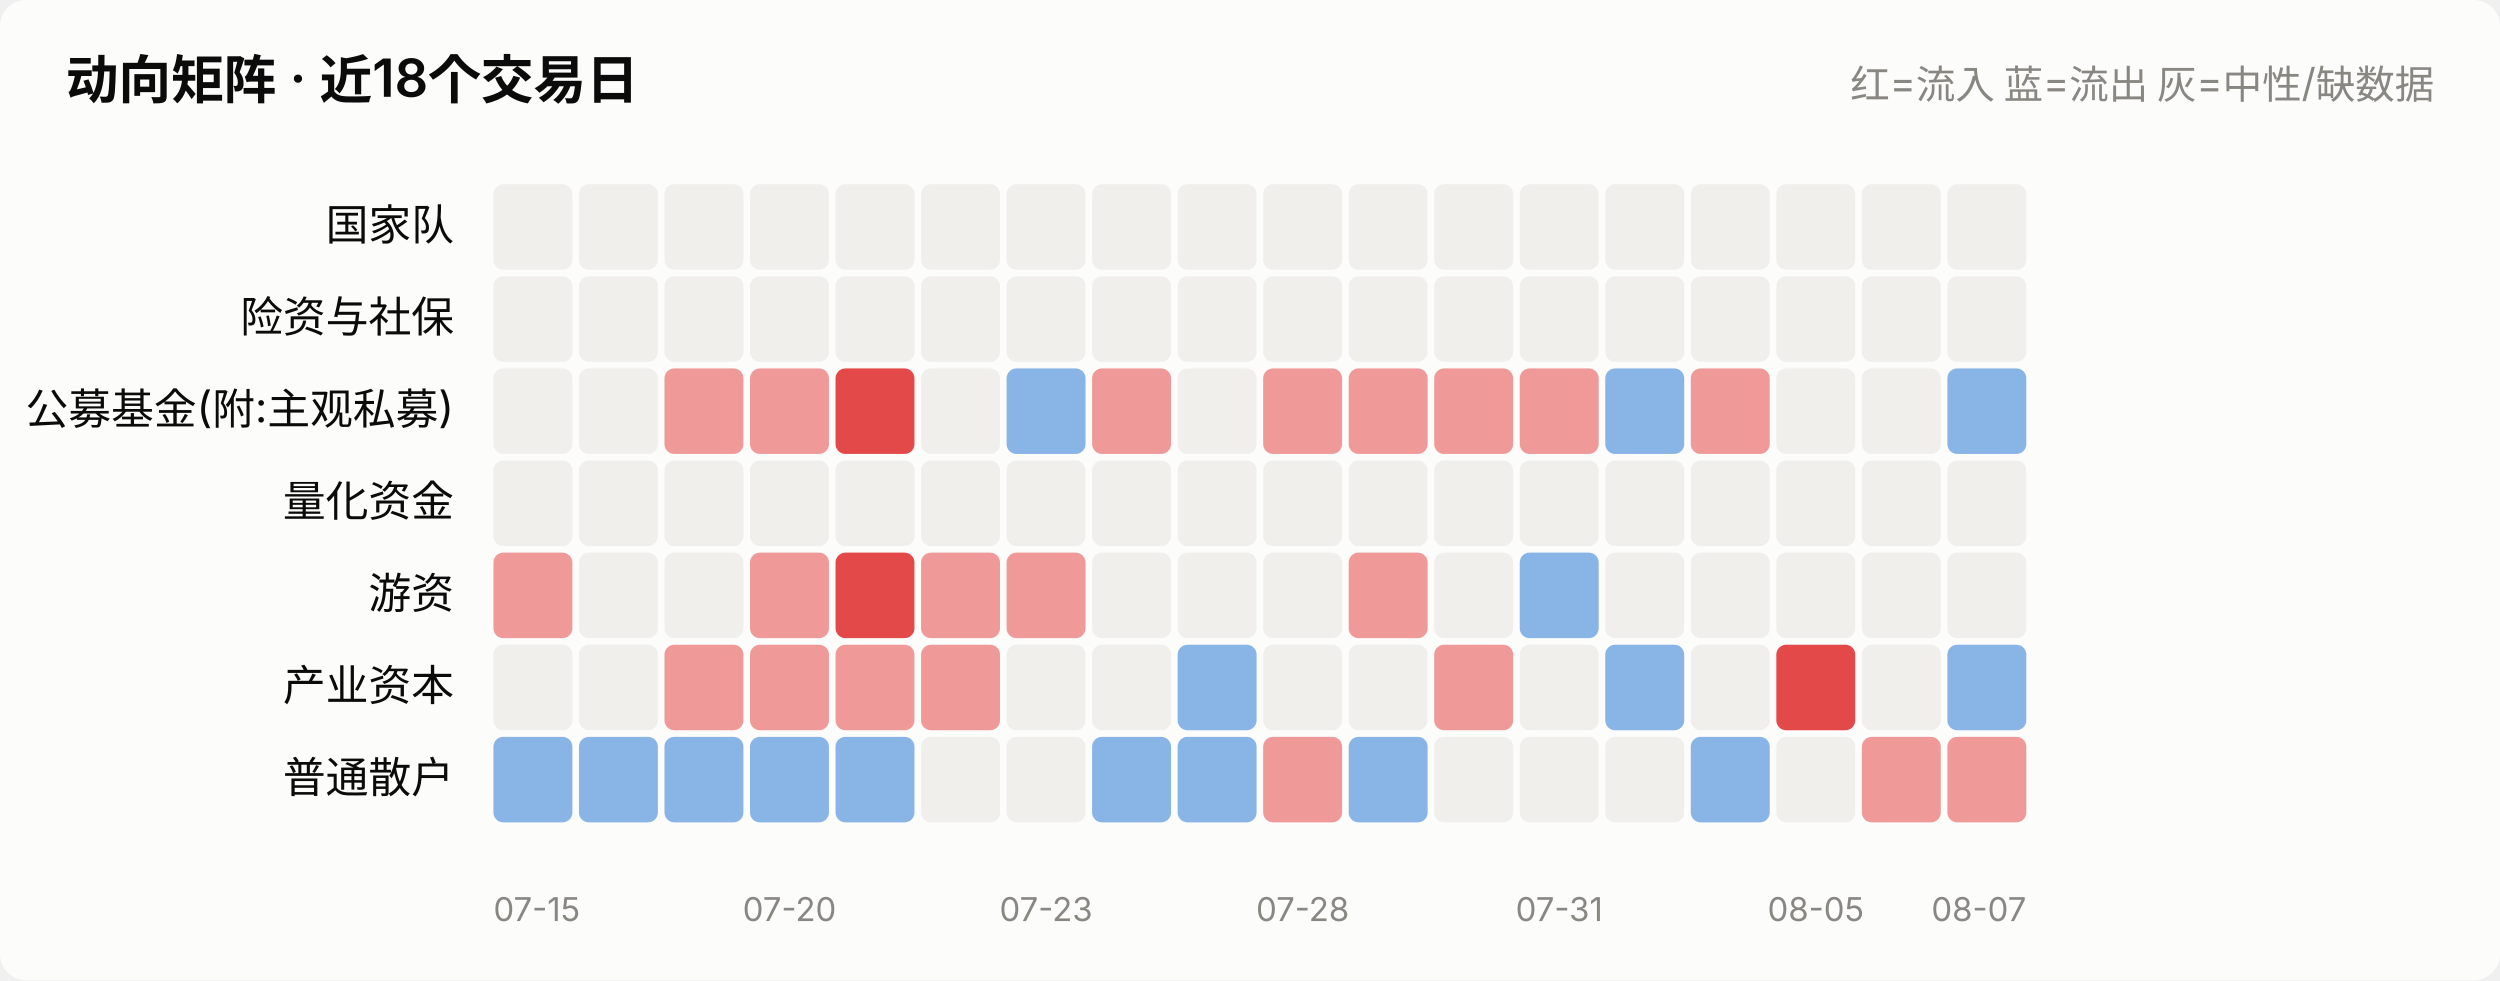
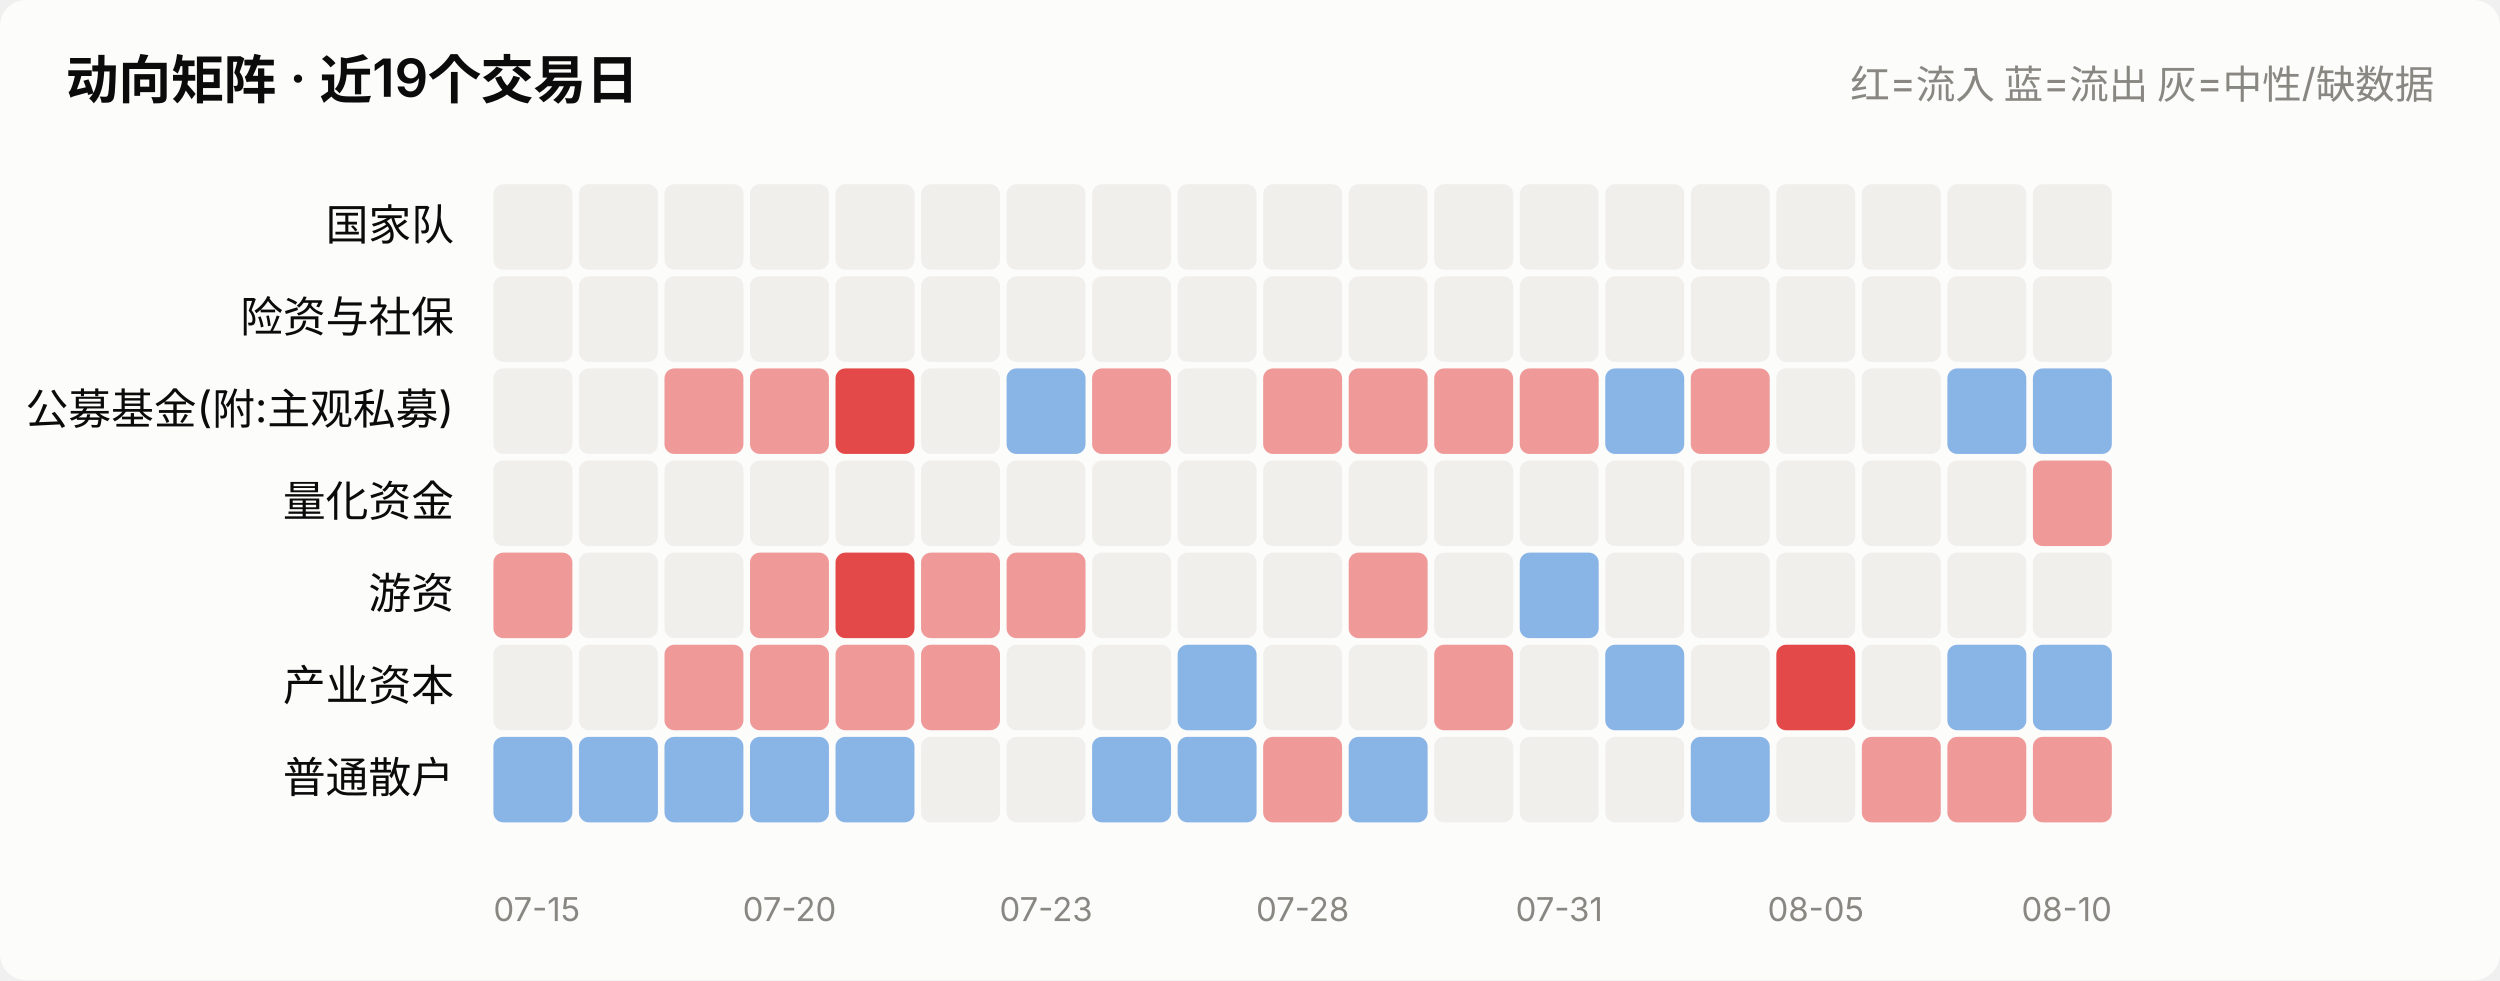
<svg xmlns="http://www.w3.org/2000/svg" viewBox="0 0 760 298" width="760" role="img">
  <style>
    text { font-family: system-ui, -apple-system, "Segoe UI", "PingFang SC",
           "Microsoft YaHei", sans-serif; fill: #0b0b0b; }
    .sec { fill: #52514e; } .mut { fill: #898781; }
    .grid { stroke: #e1e0d9; stroke-width: 1; }
    .axis { stroke: #c3c2b7; stroke-width: 1; }
    .inflow { fill: #e34948; } .outflow { fill: #2a78d6; }
    .neutral { fill: #f0efec; }
    .line { stroke: #2a78d6; stroke-width: 2; fill: none;
            stroke-linejoin: round; stroke-linecap: round; }
    .dot { fill: #2a78d6; stroke: #fcfcfb; stroke-width: 2; }
    .surface { fill: #fcfcfb; }
    @media (prefers-color-scheme: dark) {
      text { fill: #ffffff; }
      .sec { fill: #c3c2b7; } .mut { fill: #898781; }
      .grid { stroke: #2c2c2a; } .axis { stroke: #383835; }
      .inflow { fill: #e66767; } .outflow { fill: #3987e5; }
      .neutral { fill: #383835; }
      .line { stroke: #3987e5; }
      .dot { fill: #3987e5; stroke: #1a1a19; }
      .surface { fill: #1a1a19; }
    }
  </style>
  <rect x="0" y="0" width="760" height="298" class="surface" rx="8" />
-   <text x="20" y="30" font-size="16" font-weight="600">动向矩阵 · 近18个交易日</text>
+   <text x="20" y="30" font-size="16" font-weight="600">动向矩阵 · 近19个交易日</text>
  <text x="740" y="30" font-size="12" text-anchor="end" class="mut">红=流入 蓝=流出 灰=中性/缺数据</text>
  <text x="138" y="73.0" font-size="13" text-anchor="end">国家队</text>
  <rect x="150.0" y="56" width="24.0" height="26" rx="3" class="neutral" opacity="1.0" />
  <rect x="176.0" y="56" width="24.0" height="26" rx="3" class="neutral" opacity="1.0" />
  <rect x="202.0" y="56" width="24.0" height="26" rx="3" class="neutral" opacity="1.0" />
  <rect x="228.0" y="56" width="24.0" height="26" rx="3" class="neutral" opacity="1.0" />
  <rect x="254.0" y="56" width="24.0" height="26" rx="3" class="neutral" opacity="1.0" />
  <rect x="280.0" y="56" width="24.0" height="26" rx="3" class="neutral" opacity="1.0" />
  <rect x="306.0" y="56" width="24.0" height="26" rx="3" class="neutral" opacity="1.0" />
  <rect x="332.0" y="56" width="24.0" height="26" rx="3" class="neutral" opacity="1.0" />
  <rect x="358.0" y="56" width="24.0" height="26" rx="3" class="neutral" opacity="1.0" />
  <rect x="384.0" y="56" width="24.0" height="26" rx="3" class="neutral" opacity="1.0" />
  <rect x="410.0" y="56" width="24.0" height="26" rx="3" class="neutral" opacity="1.0" />
  <rect x="436.0" y="56" width="24.0" height="26" rx="3" class="neutral" opacity="1.0" />
  <rect x="462.0" y="56" width="24.0" height="26" rx="3" class="neutral" opacity="1.0" />
  <rect x="488.0" y="56" width="24.0" height="26" rx="3" class="neutral" opacity="1.0" />
  <rect x="514.0" y="56" width="24.0" height="26" rx="3" class="neutral" opacity="1.0" />
  <rect x="540.0" y="56" width="24.0" height="26" rx="3" class="neutral" opacity="1.0" />
  <rect x="566.0" y="56" width="24.0" height="26" rx="3" class="neutral" opacity="1.0" />
  <rect x="592.0" y="56" width="24.0" height="26" rx="3" class="neutral" opacity="1.0" />
+   <rect x="618.0" y="56" width="24.0" height="26" rx="3" class="neutral" opacity="1.0" />
  <text x="138" y="101.0" font-size="13" text-anchor="end">险资与社保</text>
  <rect x="150.0" y="84" width="24.0" height="26" rx="3" class="neutral" opacity="1.0" />
  <rect x="176.0" y="84" width="24.0" height="26" rx="3" class="neutral" opacity="1.0" />
  <rect x="202.0" y="84" width="24.0" height="26" rx="3" class="neutral" opacity="1.0" />
  <rect x="228.0" y="84" width="24.0" height="26" rx="3" class="neutral" opacity="1.0" />
  <rect x="254.0" y="84" width="24.0" height="26" rx="3" class="neutral" opacity="1.0" />
  <rect x="280.0" y="84" width="24.0" height="26" rx="3" class="neutral" opacity="1.0" />
  <rect x="306.0" y="84" width="24.0" height="26" rx="3" class="neutral" opacity="1.0" />
  <rect x="332.0" y="84" width="24.0" height="26" rx="3" class="neutral" opacity="1.0" />
  <rect x="358.0" y="84" width="24.0" height="26" rx="3" class="neutral" opacity="1.0" />
  <rect x="384.0" y="84" width="24.0" height="26" rx="3" class="neutral" opacity="1.0" />
  <rect x="410.0" y="84" width="24.0" height="26" rx="3" class="neutral" opacity="1.0" />
  <rect x="436.0" y="84" width="24.0" height="26" rx="3" class="neutral" opacity="1.0" />
  <rect x="462.0" y="84" width="24.0" height="26" rx="3" class="neutral" opacity="1.0" />
  <rect x="488.0" y="84" width="24.0" height="26" rx="3" class="neutral" opacity="1.0" />
  <rect x="514.0" y="84" width="24.0" height="26" rx="3" class="neutral" opacity="1.0" />
  <rect x="540.0" y="84" width="24.0" height="26" rx="3" class="neutral" opacity="1.0" />
  <rect x="566.0" y="84" width="24.0" height="26" rx="3" class="neutral" opacity="1.0" />
  <rect x="592.0" y="84" width="24.0" height="26" rx="3" class="neutral" opacity="1.0" />
+   <rect x="618.0" y="84" width="24.0" height="26" rx="3" class="neutral" opacity="1.0" />
  <text x="138" y="129.0" font-size="13" text-anchor="end">公募基金(附:主观私募)</text>
  <rect x="150.0" y="112" width="24.0" height="26" rx="3" class="neutral" opacity="1.0" />
  <rect x="176.0" y="112" width="24.0" height="26" rx="3" class="neutral" opacity="1.0" />
  <rect x="202.0" y="112" width="24.0" height="26" rx="3" class="inflow" opacity="0.55" />
  <rect x="228.0" y="112" width="24.0" height="26" rx="3" class="inflow" opacity="0.55" />
  <rect x="254.0" y="112" width="24.0" height="26" rx="3" class="inflow" opacity="1.0" />
  <rect x="280.0" y="112" width="24.0" height="26" rx="3" class="neutral" opacity="1.0" />
  <rect x="306.0" y="112" width="24.0" height="26" rx="3" class="outflow" opacity="0.55" />
  <rect x="332.0" y="112" width="24.0" height="26" rx="3" class="inflow" opacity="0.55" />
  <rect x="358.0" y="112" width="24.0" height="26" rx="3" class="neutral" opacity="1.0" />
  <rect x="384.0" y="112" width="24.0" height="26" rx="3" class="inflow" opacity="0.55" />
  <rect x="410.0" y="112" width="24.0" height="26" rx="3" class="inflow" opacity="0.55" />
  <rect x="436.0" y="112" width="24.0" height="26" rx="3" class="inflow" opacity="0.55" />
  <rect x="462.0" y="112" width="24.0" height="26" rx="3" class="inflow" opacity="0.55" />
  <rect x="488.0" y="112" width="24.0" height="26" rx="3" class="outflow" opacity="0.55" />
  <rect x="514.0" y="112" width="24.0" height="26" rx="3" class="inflow" opacity="0.55" />
  <rect x="540.0" y="112" width="24.0" height="26" rx="3" class="neutral" opacity="1.0" />
  <rect x="566.0" y="112" width="24.0" height="26" rx="3" class="neutral" opacity="1.0" />
  <rect x="592.0" y="112" width="24.0" height="26" rx="3" class="outflow" opacity="0.55" />
+   <rect x="618.0" y="112" width="24.0" height="26" rx="3" class="outflow" opacity="0.55" />
  <text x="138" y="157.0" font-size="13" text-anchor="end">量化资金</text>
  <rect x="150.0" y="140" width="24.0" height="26" rx="3" class="neutral" opacity="1.0" />
  <rect x="176.0" y="140" width="24.0" height="26" rx="3" class="neutral" opacity="1.0" />
  <rect x="202.0" y="140" width="24.0" height="26" rx="3" class="neutral" opacity="1.0" />
  <rect x="228.0" y="140" width="24.0" height="26" rx="3" class="neutral" opacity="1.0" />
  <rect x="254.0" y="140" width="24.0" height="26" rx="3" class="neutral" opacity="1.0" />
  <rect x="280.0" y="140" width="24.0" height="26" rx="3" class="neutral" opacity="1.0" />
  <rect x="306.0" y="140" width="24.0" height="26" rx="3" class="neutral" opacity="1.0" />
  <rect x="332.0" y="140" width="24.0" height="26" rx="3" class="neutral" opacity="1.0" />
  <rect x="358.0" y="140" width="24.0" height="26" rx="3" class="neutral" opacity="1.0" />
  <rect x="384.0" y="140" width="24.0" height="26" rx="3" class="neutral" opacity="1.0" />
  <rect x="410.0" y="140" width="24.0" height="26" rx="3" class="neutral" opacity="1.0" />
  <rect x="436.0" y="140" width="24.0" height="26" rx="3" class="neutral" opacity="1.0" />
  <rect x="462.0" y="140" width="24.0" height="26" rx="3" class="neutral" opacity="1.0" />
  <rect x="488.0" y="140" width="24.0" height="26" rx="3" class="neutral" opacity="1.0" />
  <rect x="514.0" y="140" width="24.0" height="26" rx="3" class="neutral" opacity="1.0" />
  <rect x="540.0" y="140" width="24.0" height="26" rx="3" class="neutral" opacity="1.0" />
  <rect x="566.0" y="140" width="24.0" height="26" rx="3" class="neutral" opacity="1.0" />
  <rect x="592.0" y="140" width="24.0" height="26" rx="3" class="neutral" opacity="1.0" />
+   <rect x="618.0" y="140" width="24.0" height="26" rx="3" class="inflow" opacity="0.55" />
  <text x="138" y="185.0" font-size="13" text-anchor="end">游资</text>
  <rect x="150.0" y="168" width="24.0" height="26" rx="3" class="inflow" opacity="0.55" />
  <rect x="176.0" y="168" width="24.0" height="26" rx="3" class="neutral" opacity="1.0" />
  <rect x="202.0" y="168" width="24.0" height="26" rx="3" class="neutral" opacity="1.0" />
  <rect x="228.0" y="168" width="24.0" height="26" rx="3" class="inflow" opacity="0.55" />
  <rect x="254.0" y="168" width="24.0" height="26" rx="3" class="inflow" opacity="1.0" />
  <rect x="280.0" y="168" width="24.0" height="26" rx="3" class="inflow" opacity="0.55" />
  <rect x="306.0" y="168" width="24.0" height="26" rx="3" class="inflow" opacity="0.55" />
  <rect x="332.0" y="168" width="24.0" height="26" rx="3" class="neutral" opacity="1.0" />
  <rect x="358.0" y="168" width="24.0" height="26" rx="3" class="neutral" opacity="1.0" />
  <rect x="384.0" y="168" width="24.0" height="26" rx="3" class="neutral" opacity="1.0" />
  <rect x="410.0" y="168" width="24.0" height="26" rx="3" class="inflow" opacity="0.55" />
  <rect x="436.0" y="168" width="24.0" height="26" rx="3" class="neutral" opacity="1.0" />
  <rect x="462.0" y="168" width="24.0" height="26" rx="3" class="outflow" opacity="0.55" />
  <rect x="488.0" y="168" width="24.0" height="26" rx="3" class="neutral" opacity="1.0" />
  <rect x="514.0" y="168" width="24.0" height="26" rx="3" class="neutral" opacity="1.0" />
  <rect x="540.0" y="168" width="24.0" height="26" rx="3" class="neutral" opacity="1.0" />
  <rect x="566.0" y="168" width="24.0" height="26" rx="3" class="neutral" opacity="1.0" />
  <rect x="592.0" y="168" width="24.0" height="26" rx="3" class="neutral" opacity="1.0" />
+   <rect x="618.0" y="168" width="24.0" height="26" rx="3" class="neutral" opacity="1.0" />
  <text x="138" y="213.0" font-size="13" text-anchor="end">产业资本</text>
  <rect x="150.0" y="196" width="24.0" height="26" rx="3" class="neutral" opacity="1.0" />
  <rect x="176.0" y="196" width="24.0" height="26" rx="3" class="neutral" opacity="1.0" />
  <rect x="202.0" y="196" width="24.0" height="26" rx="3" class="inflow" opacity="0.55" />
  <rect x="228.0" y="196" width="24.0" height="26" rx="3" class="inflow" opacity="0.55" />
  <rect x="254.0" y="196" width="24.0" height="26" rx="3" class="inflow" opacity="0.55" />
  <rect x="280.0" y="196" width="24.0" height="26" rx="3" class="inflow" opacity="0.55" />
  <rect x="306.0" y="196" width="24.0" height="26" rx="3" class="neutral" opacity="1.0" />
  <rect x="332.0" y="196" width="24.0" height="26" rx="3" class="neutral" opacity="1.0" />
  <rect x="358.0" y="196" width="24.0" height="26" rx="3" class="outflow" opacity="0.55" />
  <rect x="384.0" y="196" width="24.0" height="26" rx="3" class="neutral" opacity="1.0" />
  <rect x="410.0" y="196" width="24.0" height="26" rx="3" class="neutral" opacity="1.0" />
  <rect x="436.0" y="196" width="24.0" height="26" rx="3" class="inflow" opacity="0.55" />
  <rect x="462.0" y="196" width="24.0" height="26" rx="3" class="neutral" opacity="1.0" />
  <rect x="488.0" y="196" width="24.0" height="26" rx="3" class="outflow" opacity="0.55" />
  <rect x="514.0" y="196" width="24.0" height="26" rx="3" class="neutral" opacity="1.0" />
  <rect x="540.0" y="196" width="24.0" height="26" rx="3" class="inflow" opacity="1.0" />
  <rect x="566.0" y="196" width="24.0" height="26" rx="3" class="neutral" opacity="1.0" />
  <rect x="592.0" y="196" width="24.0" height="26" rx="3" class="outflow" opacity="0.55" />
+   <rect x="618.0" y="196" width="24.0" height="26" rx="3" class="outflow" opacity="0.55" />
  <text x="138" y="241.0" font-size="13" text-anchor="end">普通散户</text>
  <rect x="150.0" y="224" width="24.0" height="26" rx="3" class="outflow" opacity="0.55" />
  <rect x="176.0" y="224" width="24.0" height="26" rx="3" class="outflow" opacity="0.55" />
  <rect x="202.0" y="224" width="24.0" height="26" rx="3" class="outflow" opacity="0.55" />
  <rect x="228.0" y="224" width="24.0" height="26" rx="3" class="outflow" opacity="0.55" />
  <rect x="254.0" y="224" width="24.0" height="26" rx="3" class="outflow" opacity="0.55" />
  <rect x="280.0" y="224" width="24.0" height="26" rx="3" class="neutral" opacity="1.0" />
  <rect x="306.0" y="224" width="24.0" height="26" rx="3" class="neutral" opacity="1.0" />
  <rect x="332.0" y="224" width="24.0" height="26" rx="3" class="outflow" opacity="0.55" />
  <rect x="358.0" y="224" width="24.0" height="26" rx="3" class="outflow" opacity="0.55" />
  <rect x="384.0" y="224" width="24.0" height="26" rx="3" class="inflow" opacity="0.55" />
  <rect x="410.0" y="224" width="24.0" height="26" rx="3" class="outflow" opacity="0.55" />
  <rect x="436.0" y="224" width="24.0" height="26" rx="3" class="neutral" opacity="1.0" />
  <rect x="462.0" y="224" width="24.0" height="26" rx="3" class="neutral" opacity="1.0" />
  <rect x="488.0" y="224" width="24.0" height="26" rx="3" class="neutral" opacity="1.0" />
  <rect x="514.0" y="224" width="24.0" height="26" rx="3" class="outflow" opacity="0.55" />
  <rect x="540.0" y="224" width="24.0" height="26" rx="3" class="neutral" opacity="1.0" />
  <rect x="566.0" y="224" width="24.0" height="26" rx="3" class="inflow" opacity="0.55" />
  <rect x="592.0" y="224" width="24.0" height="26" rx="3" class="inflow" opacity="0.55" />
+   <rect x="618.0" y="224" width="24.0" height="26" rx="3" class="inflow" opacity="0.55" />
  <text x="150.0" y="280" font-size="10" text-anchor="start" class="mut">07-15</text>
  <text x="240.0" y="280" font-size="10" text-anchor="middle" class="mut">07-20</text>
  <text x="318.0" y="280" font-size="10" text-anchor="middle" class="mut">07-23</text>
  <text x="396.0" y="280" font-size="10" text-anchor="middle" class="mut">07-28</text>
  <text x="474.0" y="280" font-size="10" text-anchor="middle" class="mut">07-31</text>
  <text x="552.0" y="280" font-size="10" text-anchor="middle" class="mut">08-05</text>
-   <text x="616.0" y="280" font-size="10" text-anchor="end" class="mut">08-07</text>
+   <text x="642.0" y="280" font-size="10" text-anchor="end" class="mut">08-10</text>
</svg>
